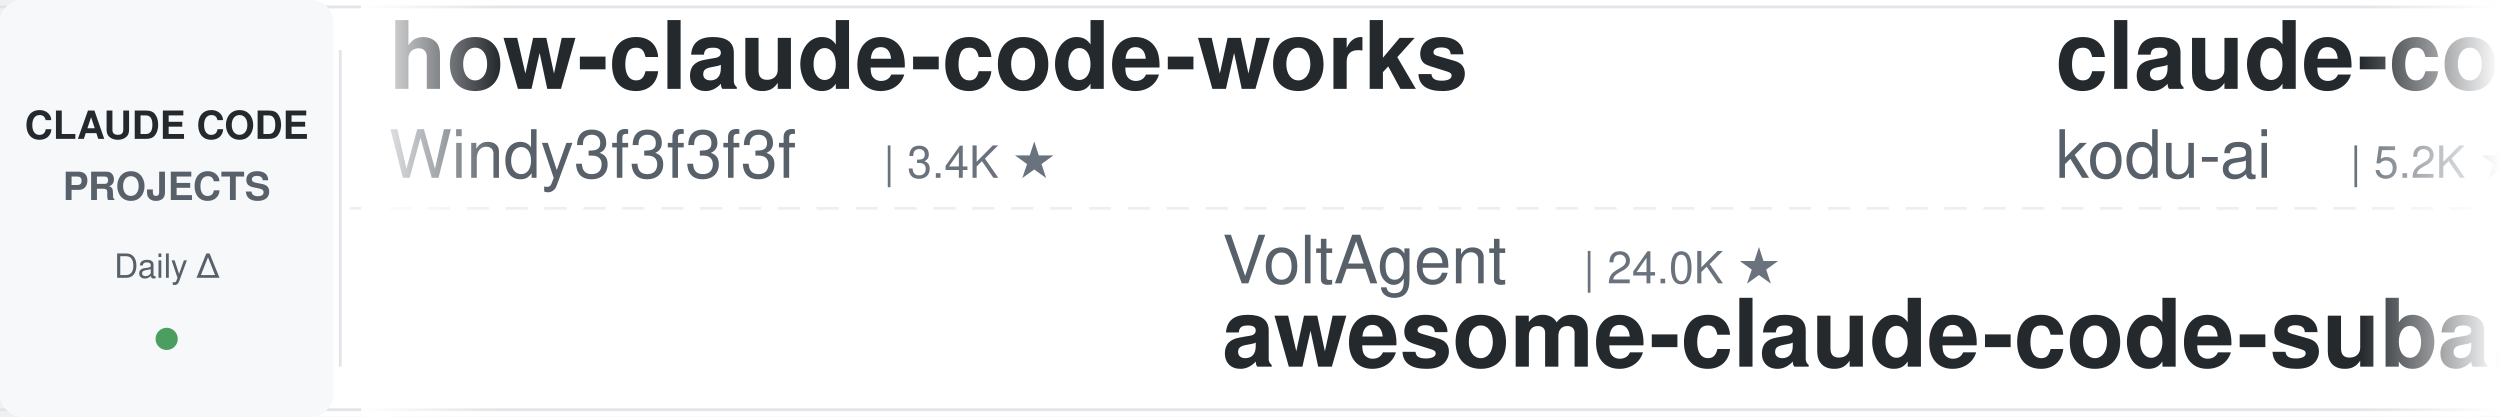
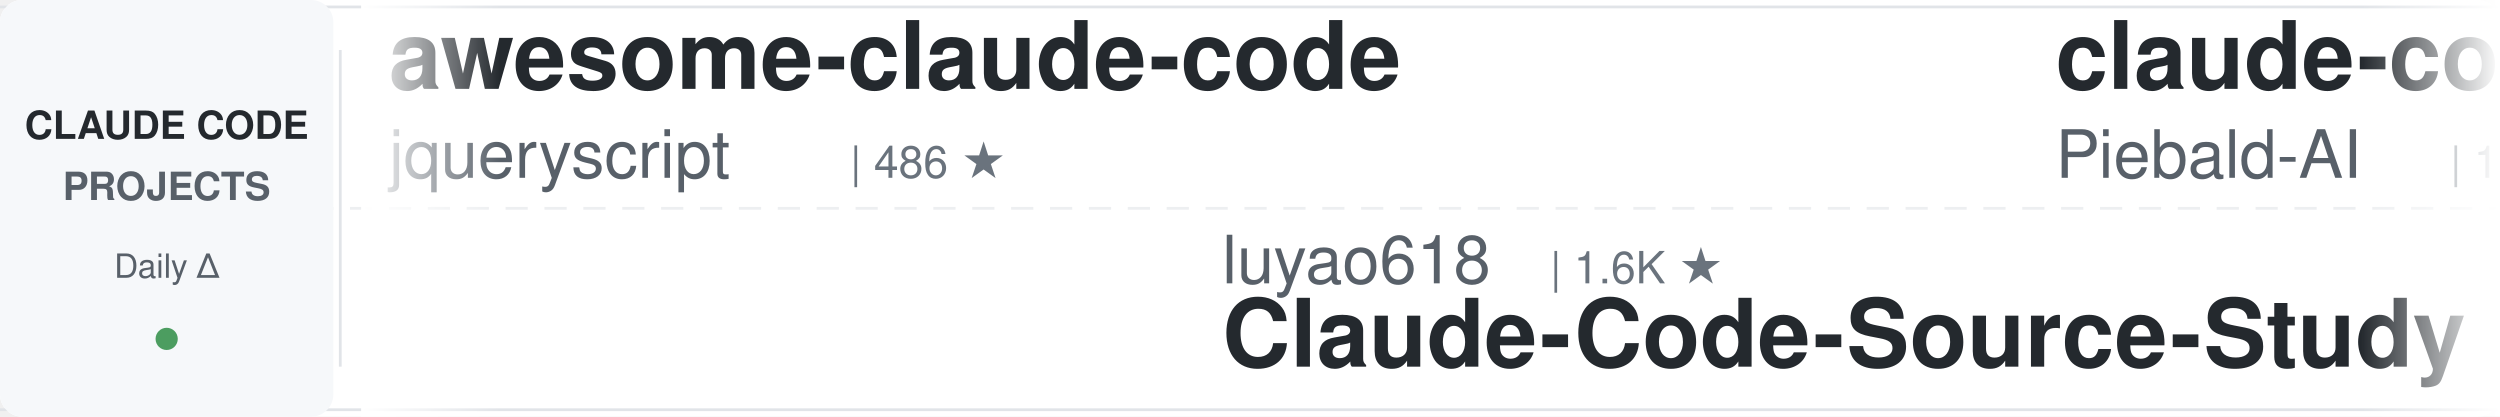
<svg xmlns="http://www.w3.org/2000/svg" width="900" height="150">
  <defs>
    <linearGradient id="leftFade" x1="0%" y1="0%" x2="100%" y2="0%">
      <stop offset="0%" style="stop-color:#ffffff;stop-opacity:1" />
      <stop offset="100%" style="stop-color:#ffffff;stop-opacity:0" />
    </linearGradient>
    <linearGradient id="rightFade" x1="0%" y1="0%" x2="100%" y2="0%">
      <stop offset="0%" style="stop-color:#ffffff;stop-opacity:0" />
      <stop offset="100%" style="stop-color:#ffffff;stop-opacity:1" />
    </linearGradient>
  </defs>
  <rect width="900" height="150" fill="#ffffff" rx="8" />
  <rect x="0" y="2" width="900" height="1" fill="#e1e4e8" />
  <rect x="0" y="147" width="900" height="1" fill="#e1e4e8" />
  <line x1="0" y1="75" x2="900" y2="75" stroke="#e1e4e8" stroke-width="1" stroke-dasharray="8 6" opacity="0.6" />
  <rect x="0" y="0" width="120" height="150" fill="#f6f8fa" rx="8" />
  <text x="60" y="50" font-family="-apple-system, BlinkMacSystemFont, 'Segoe UI', Helvetica, Arial, sans-serif" font-size="14" font-weight="600" fill="#24292e" text-anchor="middle">CLAUDE CODE</text>
  <text x="60" y="72" font-family="-apple-system, BlinkMacSystemFont, 'Segoe UI', Helvetica, Arial, sans-serif" font-size="14" font-weight="600" fill="#586069" text-anchor="middle">PROJECTS</text>
  <text x="60" y="100" font-family="-apple-system, BlinkMacSystemFont, 'Segoe UI', Helvetica, Arial, sans-serif" font-size="12" font-weight="500" fill="#586069" text-anchor="middle">Daily Δ</text>
  <circle cx="60" cy="122" r="4" fill="#22863a" opacity="0.8" />
  <rect x="122" y="18" width="1" height="114" fill="#e1e4e8" />
  <clipPath id="tickerClip">
    <rect x="130" y="0" width="770" height="150" />
  </clipPath>
  <g clip-path="url(#tickerClip)">
    <g id="tickerItems">
      <animateTransform attributeName="transform" attributeType="XML" type="translate" from="0 0" to="-3000 0" dur="54s" repeatCount="indefinite" />
      <g transform="translate(0, 0)">
-         <text x="140" y="32" font-family="-apple-system, BlinkMacSystemFont, 'Segoe UI', Helvetica, Arial, sans-serif" font-size="34" font-weight="600" fill="#24292e">how-claude-code-works</text>
-         <text x="140" y="64" font-family="-apple-system, BlinkMacSystemFont, 'Segoe UI', Helvetica, Arial, sans-serif" font-size="24" font-weight="400" fill="#586069">Windy3f3f3f3f</text>
-         <text x="318" y="64" font-family="-apple-system, BlinkMacSystemFont, 'Segoe UI', Helvetica, Arial, sans-serif" font-size="16" font-weight="500" fill="#6a737d">| 3.4K ★</text>
+         <text x="140" y="32" font-family="-apple-system, BlinkMacSystemFont, 'Segoe UI', Helvetica, Arial, sans-serif" font-size="34" font-weight="600" fill="#24292e">awesome-claude-code</text>
+         <text x="140" y="64" font-family="-apple-system, BlinkMacSystemFont, 'Segoe UI', Helvetica, Arial, sans-serif" font-size="24" font-weight="400" fill="#586069">jqueryscript</text>
+         <text x="306" y="64" font-family="-apple-system, BlinkMacSystemFont, 'Segoe UI', Helvetica, Arial, sans-serif" font-size="16" font-weight="500" fill="#6a737d">| 486 ★</text>
      </g>
      <g transform="translate(300, 0)">
-         <text x="140" y="102" font-family="-apple-system, BlinkMacSystemFont, 'Segoe UI', Helvetica, Arial, sans-serif" font-size="24" font-weight="400" fill="#586069">VoltAgent</text>
-         <text x="270" y="102" font-family="-apple-system, BlinkMacSystemFont, 'Segoe UI', Helvetica, Arial, sans-serif" font-size="16" font-weight="500" fill="#6a737d">| 24.0K ★</text>
-         <text x="140" y="132" font-family="-apple-system, BlinkMacSystemFont, 'Segoe UI', Helvetica, Arial, sans-serif" font-size="34" font-weight="600" fill="#24292e">awesome-claude-code-suba...</text>
+         <text x="140" y="102" font-family="-apple-system, BlinkMacSystemFont, 'Segoe UI', Helvetica, Arial, sans-serif" font-size="24" font-weight="400" fill="#586069">luyao618</text>
+         <text x="258" y="102" font-family="-apple-system, BlinkMacSystemFont, 'Segoe UI', Helvetica, Arial, sans-serif" font-size="16" font-weight="500" fill="#6a737d">| 1.6K ★</text>
+         <text x="140" y="132" font-family="-apple-system, BlinkMacSystemFont, 'Segoe UI', Helvetica, Arial, sans-serif" font-size="34" font-weight="600" fill="#24292e">Claude-Code-Source-Study</text>
      </g>
      <g transform="translate(600, 0)">
-         <text x="140" y="32" font-family="-apple-system, BlinkMacSystemFont, 'Segoe UI', Helvetica, Arial, sans-serif" font-size="34" font-weight="600" fill="#24292e">claude-coder</text>
-         <text x="140" y="64" font-family="-apple-system, BlinkMacSystemFont, 'Segoe UI', Helvetica, Arial, sans-serif" font-size="24" font-weight="400" fill="#586069">kodu-ai</text>
-         <text x="246" y="64" font-family="-apple-system, BlinkMacSystemFont, 'Segoe UI', Helvetica, Arial, sans-serif" font-size="16" font-weight="500" fill="#6a737d">| 5.2K ★</text>
+         <text x="140" y="32" font-family="-apple-system, BlinkMacSystemFont, 'Segoe UI', Helvetica, Arial, sans-serif" font-size="34" font-weight="600" fill="#24292e">claude-code-system-promp...</text>
+         <text x="140" y="64" font-family="-apple-system, BlinkMacSystemFont, 'Segoe UI', Helvetica, Arial, sans-serif" font-size="24" font-weight="400" fill="#586069">Piebald-AI</text>
+         <text x="282" y="64" font-family="-apple-system, BlinkMacSystemFont, 'Segoe UI', Helvetica, Arial, sans-serif" font-size="16" font-weight="500" fill="#6a737d">| 12.2K ★</text>
      </g>
      <g transform="translate(900, 0)">
-         <text x="140" y="102" font-family="-apple-system, BlinkMacSystemFont, 'Segoe UI', Helvetica, Arial, sans-serif" font-size="24" font-weight="400" fill="#586069">Windy3f3f3f3f</text>
-         <text x="318" y="102" font-family="-apple-system, BlinkMacSystemFont, 'Segoe UI', Helvetica, Arial, sans-serif" font-size="16" font-weight="500" fill="#6a737d">| 2.5K ★</text>
-         <text x="140" y="132" font-family="-apple-system, BlinkMacSystemFont, 'Segoe UI', Helvetica, Arial, sans-serif" font-size="34" font-weight="600" fill="#24292e">claude-code-from-scratch</text>
+         <text x="140" y="102" font-family="-apple-system, BlinkMacSystemFont, 'Segoe UI', Helvetica, Arial, sans-serif" font-size="24" font-weight="400" fill="#586069">Donchitos</text>
+         <text x="270" y="102" font-family="-apple-system, BlinkMacSystemFont, 'Segoe UI', Helvetica, Arial, sans-serif" font-size="16" font-weight="500" fill="#6a737d">| 23.6K ★</text>
+         <text x="140" y="132" font-family="-apple-system, BlinkMacSystemFont, 'Segoe UI', Helvetica, Arial, sans-serif" font-size="34" font-weight="600" fill="#24292e">Claude-Code-Game-Studios</text>
      </g>
      <g transform="translate(1200, 0)">
-         <text x="140" y="32" font-family="-apple-system, BlinkMacSystemFont, 'Segoe UI', Helvetica, Arial, sans-serif" font-size="34" font-weight="600" fill="#24292e">claude-code-rev</text>
-         <text x="140" y="64" font-family="-apple-system, BlinkMacSystemFont, 'Segoe UI', Helvetica, Arial, sans-serif" font-size="24" font-weight="400" fill="#586069">oboard</text>
-         <text x="234" y="64" font-family="-apple-system, BlinkMacSystemFont, 'Segoe UI', Helvetica, Arial, sans-serif" font-size="16" font-weight="500" fill="#6a737d">| 3.3K ★</text>
+         <text x="140" y="32" font-family="-apple-system, BlinkMacSystemFont, 'Segoe UI', Helvetica, Arial, sans-serif" font-size="34" font-weight="600" fill="#24292e">claude-code-analysis</text>
+         <text x="140" y="64" font-family="-apple-system, BlinkMacSystemFont, 'Segoe UI', Helvetica, Arial, sans-serif" font-size="24" font-weight="400" fill="#586069">liuup</text>
+         <text x="222" y="64" font-family="-apple-system, BlinkMacSystemFont, 'Segoe UI', Helvetica, Arial, sans-serif" font-size="16" font-weight="500" fill="#6a737d">| 3.7K ★</text>
      </g>
      <g transform="translate(1500, 0)">
-         <text x="140" y="102" font-family="-apple-system, BlinkMacSystemFont, 'Segoe UI', Helvetica, Arial, sans-serif" font-size="24" font-weight="400" fill="#586069">Piebald-AI</text>
-         <text x="282" y="102" font-family="-apple-system, BlinkMacSystemFont, 'Segoe UI', Helvetica, Arial, sans-serif" font-size="16" font-weight="500" fill="#6a737d">| 12.2K ★</text>
-         <text x="140" y="132" font-family="-apple-system, BlinkMacSystemFont, 'Segoe UI', Helvetica, Arial, sans-serif" font-size="34" font-weight="600" fill="#24292e">claude-code-system-promp...</text>
+         <text x="140" y="102" font-family="-apple-system, BlinkMacSystemFont, 'Segoe UI', Helvetica, Arial, sans-serif" font-size="24" font-weight="400" fill="#586069">FlorianBruniaux</text>
+         <text x="342" y="102" font-family="-apple-system, BlinkMacSystemFont, 'Segoe UI', Helvetica, Arial, sans-serif" font-size="16" font-weight="500" fill="#6a737d">| 5.6K ★</text>
+         <text x="140" y="132" font-family="-apple-system, BlinkMacSystemFont, 'Segoe UI', Helvetica, Arial, sans-serif" font-size="34" font-weight="600" fill="#24292e">claude-code-ultimate-gui...</text>
      </g>
      <g transform="translate(1800, 0)">
        <text x="140" y="32" font-family="-apple-system, BlinkMacSystemFont, 'Segoe UI', Helvetica, Arial, sans-serif" font-size="34" font-weight="600" fill="#24292e">claude-code-source</text>
-         <text x="140" y="64" font-family="-apple-system, BlinkMacSystemFont, 'Segoe UI', Helvetica, Arial, sans-serif" font-size="24" font-weight="400" fill="#586069">hangsman</text>
-         <text x="258" y="64" font-family="-apple-system, BlinkMacSystemFont, 'Segoe UI', Helvetica, Arial, sans-serif" font-size="16" font-weight="500" fill="#6a737d">| 790 ★</text>
+         <text x="140" y="64" font-family="-apple-system, BlinkMacSystemFont, 'Segoe UI', Helvetica, Arial, sans-serif" font-size="24" font-weight="400" fill="#586069">AprilNEA</text>
+         <text x="258" y="64" font-family="-apple-system, BlinkMacSystemFont, 'Segoe UI', Helvetica, Arial, sans-serif" font-size="16" font-weight="500" fill="#6a737d">| 394 ★</text>
      </g>
      <g transform="translate(2100, 0)">
-         <text x="140" y="102" font-family="-apple-system, BlinkMacSystemFont, 'Segoe UI', Helvetica, Arial, sans-serif" font-size="24" font-weight="400" fill="#586069">lorryjovens-hub</text>
-         <text x="342" y="102" font-family="-apple-system, BlinkMacSystemFont, 'Segoe UI', Helvetica, Arial, sans-serif" font-size="16" font-weight="500" fill="#6a737d">| 1.7K ★</text>
-         <text x="140" y="132" font-family="-apple-system, BlinkMacSystemFont, 'Segoe UI', Helvetica, Arial, sans-serif" font-size="34" font-weight="600" fill="#24292e">claude-code-rust</text>
+         <text x="140" y="102" font-family="-apple-system, BlinkMacSystemFont, 'Segoe UI', Helvetica, Arial, sans-serif" font-size="24" font-weight="400" fill="#586069">Pimzino</text>
+         <text x="246" y="102" font-family="-apple-system, BlinkMacSystemFont, 'Segoe UI', Helvetica, Arial, sans-serif" font-size="16" font-weight="500" fill="#6a737d">| 3.8K ★</text>
+         <text x="140" y="132" font-family="-apple-system, BlinkMacSystemFont, 'Segoe UI', Helvetica, Arial, sans-serif" font-size="34" font-weight="600" fill="#24292e">claude-code-spec-workflo...</text>
      </g>
      <g transform="translate(2400, 0)">
-         <text x="140" y="32" font-family="-apple-system, BlinkMacSystemFont, 'Segoe UI', Helvetica, Arial, sans-serif" font-size="34" font-weight="600" fill="#24292e">claude-code-tips</text>
-         <text x="140" y="64" font-family="-apple-system, BlinkMacSystemFont, 'Segoe UI', Helvetica, Arial, sans-serif" font-size="24" font-weight="400" fill="#586069">ykdojo</text>
-         <text x="234" y="64" font-family="-apple-system, BlinkMacSystemFont, 'Segoe UI', Helvetica, Arial, sans-serif" font-size="16" font-weight="500" fill="#6a737d">| 9.5K ★</text>
+         <text x="140" y="32" font-family="-apple-system, BlinkMacSystemFont, 'Segoe UI', Helvetica, Arial, sans-serif" font-size="34" font-weight="600" fill="#24292e">claude-code-from-source</text>
+         <text x="140" y="64" font-family="-apple-system, BlinkMacSystemFont, 'Segoe UI', Helvetica, Arial, sans-serif" font-size="24" font-weight="400" fill="#586069">alejandrobalderas</text>
+         <text x="366" y="64" font-family="-apple-system, BlinkMacSystemFont, 'Segoe UI', Helvetica, Arial, sans-serif" font-size="16" font-weight="500" fill="#6a737d">| 2.7K ★</text>
      </g>
      <g transform="translate(2700, 0)">
-         <text x="140" y="102" font-family="-apple-system, BlinkMacSystemFont, 'Segoe UI', Helvetica, Arial, sans-serif" font-size="24" font-weight="400" fill="#586069">ding113</text>
-         <text x="246" y="102" font-family="-apple-system, BlinkMacSystemFont, 'Segoe UI', Helvetica, Arial, sans-serif" font-size="16" font-weight="500" fill="#6a737d">| 3.3K ★</text>
-         <text x="140" y="132" font-family="-apple-system, BlinkMacSystemFont, 'Segoe UI', Helvetica, Arial, sans-serif" font-size="34" font-weight="600" fill="#24292e">claude-code-hub</text>
+         <text x="140" y="102" font-family="-apple-system, BlinkMacSystemFont, 'Segoe UI', Helvetica, Arial, sans-serif" font-size="24" font-weight="400" fill="#586069">pedrohcgs</text>
+         <text x="270" y="102" font-family="-apple-system, BlinkMacSystemFont, 'Segoe UI', Helvetica, Arial, sans-serif" font-size="16" font-weight="500" fill="#6a737d">| 1.4K ★</text>
+         <text x="140" y="132" font-family="-apple-system, BlinkMacSystemFont, 'Segoe UI', Helvetica, Arial, sans-serif" font-size="34" font-weight="600" fill="#24292e">claude-code-my-workflow</text>
      </g>
      <g transform="translate(3000, 0)">
-         <text x="140" y="32" font-family="-apple-system, BlinkMacSystemFont, 'Segoe UI', Helvetica, Arial, sans-serif" font-size="34" font-weight="600" fill="#24292e">how-claude-code-works</text>
-         <text x="140" y="64" font-family="-apple-system, BlinkMacSystemFont, 'Segoe UI', Helvetica, Arial, sans-serif" font-size="24" font-weight="400" fill="#586069">Windy3f3f3f3f</text>
-         <text x="318" y="64" font-family="-apple-system, BlinkMacSystemFont, 'Segoe UI', Helvetica, Arial, sans-serif" font-size="16" font-weight="500" fill="#6a737d">| 3.4K ★</text>
+         <text x="140" y="32" font-family="-apple-system, BlinkMacSystemFont, 'Segoe UI', Helvetica, Arial, sans-serif" font-size="34" font-weight="600" fill="#24292e">awesome-claude-code</text>
+         <text x="140" y="64" font-family="-apple-system, BlinkMacSystemFont, 'Segoe UI', Helvetica, Arial, sans-serif" font-size="24" font-weight="400" fill="#586069">jqueryscript</text>
+         <text x="306" y="64" font-family="-apple-system, BlinkMacSystemFont, 'Segoe UI', Helvetica, Arial, sans-serif" font-size="16" font-weight="500" fill="#6a737d">| 486 ★</text>
      </g>
      <g transform="translate(3300, 0)">
-         <text x="140" y="102" font-family="-apple-system, BlinkMacSystemFont, 'Segoe UI', Helvetica, Arial, sans-serif" font-size="24" font-weight="400" fill="#586069">VoltAgent</text>
-         <text x="270" y="102" font-family="-apple-system, BlinkMacSystemFont, 'Segoe UI', Helvetica, Arial, sans-serif" font-size="16" font-weight="500" fill="#6a737d">| 24.0K ★</text>
-         <text x="140" y="132" font-family="-apple-system, BlinkMacSystemFont, 'Segoe UI', Helvetica, Arial, sans-serif" font-size="34" font-weight="600" fill="#24292e">awesome-claude-code-suba...</text>
+         <text x="140" y="102" font-family="-apple-system, BlinkMacSystemFont, 'Segoe UI', Helvetica, Arial, sans-serif" font-size="24" font-weight="400" fill="#586069">luyao618</text>
+         <text x="258" y="102" font-family="-apple-system, BlinkMacSystemFont, 'Segoe UI', Helvetica, Arial, sans-serif" font-size="16" font-weight="500" fill="#6a737d">| 1.6K ★</text>
+         <text x="140" y="132" font-family="-apple-system, BlinkMacSystemFont, 'Segoe UI', Helvetica, Arial, sans-serif" font-size="34" font-weight="600" fill="#24292e">Claude-Code-Source-Study</text>
      </g>
      <g transform="translate(3600, 0)">
-         <text x="140" y="32" font-family="-apple-system, BlinkMacSystemFont, 'Segoe UI', Helvetica, Arial, sans-serif" font-size="34" font-weight="600" fill="#24292e">claude-coder</text>
-         <text x="140" y="64" font-family="-apple-system, BlinkMacSystemFont, 'Segoe UI', Helvetica, Arial, sans-serif" font-size="24" font-weight="400" fill="#586069">kodu-ai</text>
-         <text x="246" y="64" font-family="-apple-system, BlinkMacSystemFont, 'Segoe UI', Helvetica, Arial, sans-serif" font-size="16" font-weight="500" fill="#6a737d">| 5.2K ★</text>
+         <text x="140" y="32" font-family="-apple-system, BlinkMacSystemFont, 'Segoe UI', Helvetica, Arial, sans-serif" font-size="34" font-weight="600" fill="#24292e">claude-code-system-promp...</text>
+         <text x="140" y="64" font-family="-apple-system, BlinkMacSystemFont, 'Segoe UI', Helvetica, Arial, sans-serif" font-size="24" font-weight="400" fill="#586069">Piebald-AI</text>
+         <text x="282" y="64" font-family="-apple-system, BlinkMacSystemFont, 'Segoe UI', Helvetica, Arial, sans-serif" font-size="16" font-weight="500" fill="#6a737d">| 12.2K ★</text>
      </g>
      <g transform="translate(3900, 0)">
-         <text x="140" y="102" font-family="-apple-system, BlinkMacSystemFont, 'Segoe UI', Helvetica, Arial, sans-serif" font-size="24" font-weight="400" fill="#586069">Windy3f3f3f3f</text>
-         <text x="318" y="102" font-family="-apple-system, BlinkMacSystemFont, 'Segoe UI', Helvetica, Arial, sans-serif" font-size="16" font-weight="500" fill="#6a737d">| 2.5K ★</text>
-         <text x="140" y="132" font-family="-apple-system, BlinkMacSystemFont, 'Segoe UI', Helvetica, Arial, sans-serif" font-size="34" font-weight="600" fill="#24292e">claude-code-from-scratch</text>
+         <text x="140" y="102" font-family="-apple-system, BlinkMacSystemFont, 'Segoe UI', Helvetica, Arial, sans-serif" font-size="24" font-weight="400" fill="#586069">Donchitos</text>
+         <text x="270" y="102" font-family="-apple-system, BlinkMacSystemFont, 'Segoe UI', Helvetica, Arial, sans-serif" font-size="16" font-weight="500" fill="#6a737d">| 23.6K ★</text>
+         <text x="140" y="132" font-family="-apple-system, BlinkMacSystemFont, 'Segoe UI', Helvetica, Arial, sans-serif" font-size="34" font-weight="600" fill="#24292e">Claude-Code-Game-Studios</text>
      </g>
    </g>
  </g>
  <rect x="130" y="0" width="50" height="150" fill="url(#leftFade)" />
  <rect x="850" y="0" width="50" height="150" fill="url(#rightFade)" />
</svg>
